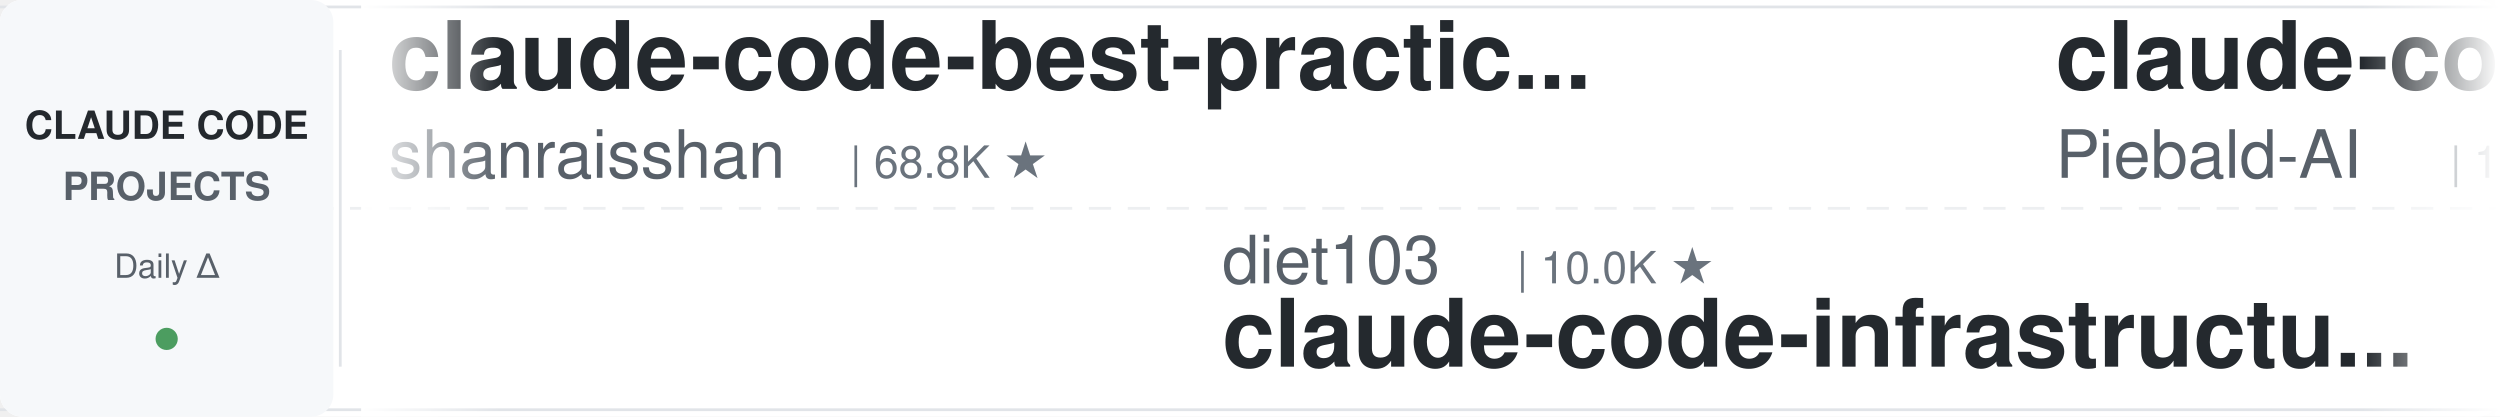
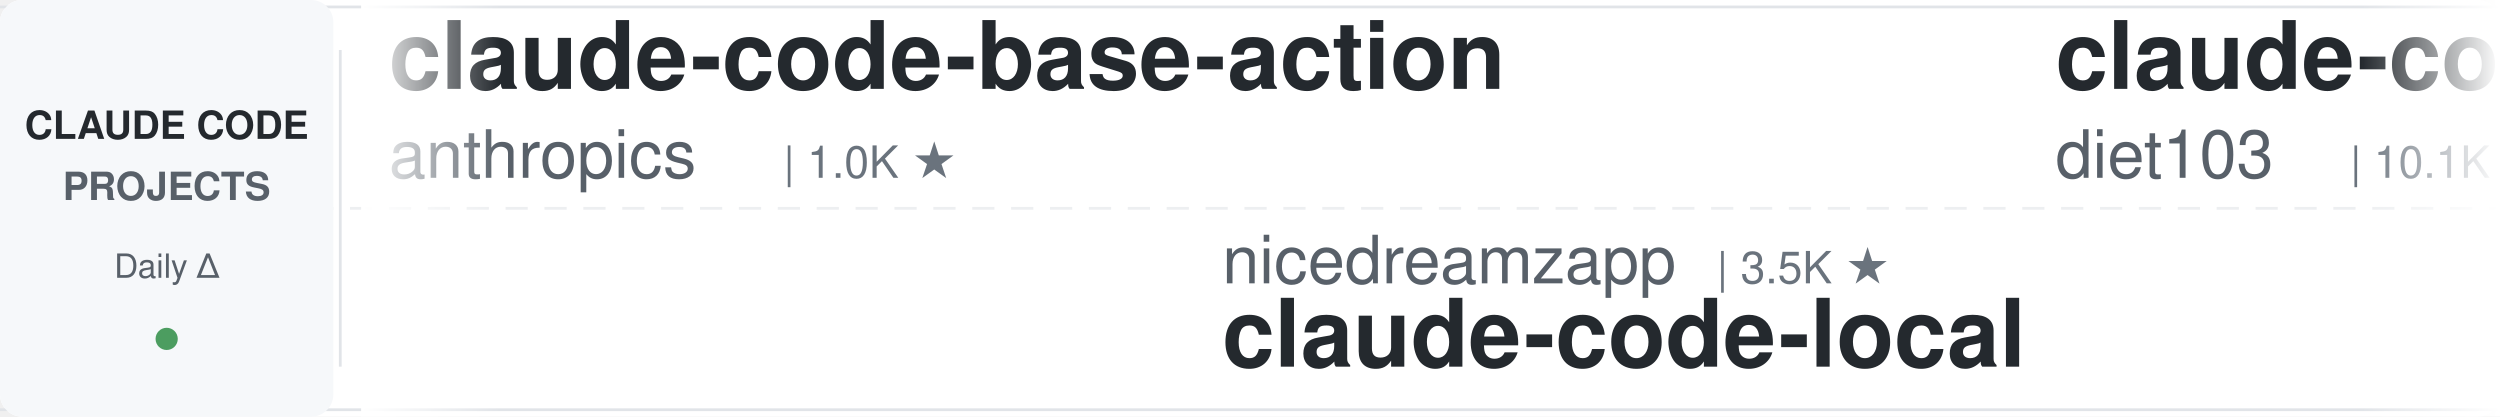
<svg xmlns="http://www.w3.org/2000/svg" width="900" height="150">
  <defs>
    <linearGradient id="leftFade" x1="0%" y1="0%" x2="100%" y2="0%">
      <stop offset="0%" style="stop-color:#ffffff;stop-opacity:1" />
      <stop offset="100%" style="stop-color:#ffffff;stop-opacity:0" />
    </linearGradient>
    <linearGradient id="rightFade" x1="0%" y1="0%" x2="100%" y2="0%">
      <stop offset="0%" style="stop-color:#ffffff;stop-opacity:0" />
      <stop offset="100%" style="stop-color:#ffffff;stop-opacity:1" />
    </linearGradient>
  </defs>
  <rect width="900" height="150" fill="#ffffff" rx="8" />
  <rect x="0" y="2" width="900" height="1" fill="#e1e4e8" />
  <rect x="0" y="147" width="900" height="1" fill="#e1e4e8" />
  <line x1="0" y1="75" x2="900" y2="75" stroke="#e1e4e8" stroke-width="1" stroke-dasharray="8 6" opacity="0.6" />
  <rect x="0" y="0" width="120" height="150" fill="#f6f8fa" rx="8" />
  <text x="60" y="50" font-family="-apple-system, BlinkMacSystemFont, 'Segoe UI', Helvetica, Arial, sans-serif" font-size="14" font-weight="600" fill="#24292e" text-anchor="middle">CLAUDE CODE</text>
  <text x="60" y="72" font-family="-apple-system, BlinkMacSystemFont, 'Segoe UI', Helvetica, Arial, sans-serif" font-size="14" font-weight="600" fill="#586069" text-anchor="middle">PROJECTS</text>
  <text x="60" y="100" font-family="-apple-system, BlinkMacSystemFont, 'Segoe UI', Helvetica, Arial, sans-serif" font-size="12" font-weight="500" fill="#586069" text-anchor="middle">Daily Δ</text>
  <circle cx="60" cy="122" r="4" fill="#22863a" opacity="0.8" />
  <rect x="122" y="18" width="1" height="114" fill="#e1e4e8" />
  <clipPath id="tickerClip">
    <rect x="130" y="0" width="770" height="150" />
  </clipPath>
  <g clip-path="url(#tickerClip)">
    <g id="tickerItems">
      <animateTransform attributeName="transform" attributeType="XML" type="translate" from="0 0" to="-3000 0" dur="54s" repeatCount="indefinite" />
      <g transform="translate(0, 0)">
-         <text x="140" y="32" font-family="-apple-system, BlinkMacSystemFont, 'Segoe UI', Helvetica, Arial, sans-serif" font-size="34" font-weight="600" fill="#24292e">claude-code-best-practic...</text>
-         <text x="140" y="64" font-family="-apple-system, BlinkMacSystemFont, 'Segoe UI', Helvetica, Arial, sans-serif" font-size="24" font-weight="400" fill="#586069">shanraisshan</text>
-         <text x="306" y="64" font-family="-apple-system, BlinkMacSystemFont, 'Segoe UI', Helvetica, Arial, sans-serif" font-size="16" font-weight="500" fill="#6a737d">| 68.8K ★</text>
+         <text x="140" y="32" font-family="-apple-system, BlinkMacSystemFont, 'Segoe UI', Helvetica, Arial, sans-serif" font-size="34" font-weight="600" fill="#24292e">claude-code-base-action</text>
+         <text x="140" y="64" font-family="-apple-system, BlinkMacSystemFont, 'Segoe UI', Helvetica, Arial, sans-serif" font-size="24" font-weight="400" fill="#586069">anthropics</text>
+         <text x="282" y="64" font-family="-apple-system, BlinkMacSystemFont, 'Segoe UI', Helvetica, Arial, sans-serif" font-size="16" font-weight="500" fill="#6a737d">| 1.0K ★</text>
      </g>
      <g transform="translate(300, 0)">
-         <text x="140" y="102" font-family="-apple-system, BlinkMacSystemFont, 'Segoe UI', Helvetica, Arial, sans-serif" font-size="24" font-weight="400" fill="#586069">diet103</text>
-         <text x="246" y="102" font-family="-apple-system, BlinkMacSystemFont, 'Segoe UI', Helvetica, Arial, sans-serif" font-size="16" font-weight="500" fill="#6a737d">| 10.0K ★</text>
-         <text x="140" y="132" font-family="-apple-system, BlinkMacSystemFont, 'Segoe UI', Helvetica, Arial, sans-serif" font-size="34" font-weight="600" fill="#24292e">claude-code-infrastructu...</text>
+         <text x="140" y="102" font-family="-apple-system, BlinkMacSystemFont, 'Segoe UI', Helvetica, Arial, sans-serif" font-size="24" font-weight="400" fill="#586069">nicedreamzapp</text>
+         <text x="318" y="102" font-family="-apple-system, BlinkMacSystemFont, 'Segoe UI', Helvetica, Arial, sans-serif" font-size="16" font-weight="500" fill="#6a737d">| 3.5K ★</text>
+         <text x="140" y="132" font-family="-apple-system, BlinkMacSystemFont, 'Segoe UI', Helvetica, Arial, sans-serif" font-size="34" font-weight="600" fill="#24292e">claude-code-local</text>
      </g>
      <g transform="translate(600, 0)">
-         <text x="140" y="32" font-family="-apple-system, BlinkMacSystemFont, 'Segoe UI', Helvetica, Arial, sans-serif" font-size="34" font-weight="600" fill="#24292e">claude-code-system-promp...</text>
-         <text x="140" y="64" font-family="-apple-system, BlinkMacSystemFont, 'Segoe UI', Helvetica, Arial, sans-serif" font-size="24" font-weight="400" fill="#586069">Piebald-AI</text>
-         <text x="282" y="64" font-family="-apple-system, BlinkMacSystemFont, 'Segoe UI', Helvetica, Arial, sans-serif" font-size="16" font-weight="500" fill="#6a737d">| 13.1K ★</text>
+         <text x="140" y="32" font-family="-apple-system, BlinkMacSystemFont, 'Segoe UI', Helvetica, Arial, sans-serif" font-size="34" font-weight="600" fill="#24292e">claude-code-infrastructu...</text>
+         <text x="140" y="64" font-family="-apple-system, BlinkMacSystemFont, 'Segoe UI', Helvetica, Arial, sans-serif" font-size="24" font-weight="400" fill="#586069">diet103</text>
+         <text x="246" y="64" font-family="-apple-system, BlinkMacSystemFont, 'Segoe UI', Helvetica, Arial, sans-serif" font-size="16" font-weight="500" fill="#6a737d">| 10.1K ★</text>
      </g>
      <g transform="translate(900, 0)">
-         <text x="140" y="102" font-family="-apple-system, BlinkMacSystemFont, 'Segoe UI', Helvetica, Arial, sans-serif" font-size="24" font-weight="400" fill="#586069">OneRedOak</text>
-         <text x="270" y="102" font-family="-apple-system, BlinkMacSystemFont, 'Segoe UI', Helvetica, Arial, sans-serif" font-size="16" font-weight="500" fill="#6a737d">| 3.9K ★</text>
-         <text x="140" y="132" font-family="-apple-system, BlinkMacSystemFont, 'Segoe UI', Helvetica, Arial, sans-serif" font-size="34" font-weight="600" fill="#24292e">claude-code-workflows</text>
+         <text x="140" y="102" font-family="-apple-system, BlinkMacSystemFont, 'Segoe UI', Helvetica, Arial, sans-serif" font-size="24" font-weight="400" fill="#586069">FlorianBruniaux</text>
+         <text x="342" y="102" font-family="-apple-system, BlinkMacSystemFont, 'Segoe UI', Helvetica, Arial, sans-serif" font-size="16" font-weight="500" fill="#6a737d">| 6.4K ★</text>
+         <text x="140" y="132" font-family="-apple-system, BlinkMacSystemFont, 'Segoe UI', Helvetica, Arial, sans-serif" font-size="34" font-weight="600" fill="#24292e">claude-code-ultimate-gui...</text>
      </g>
      <g transform="translate(1200, 0)">
-         <text x="140" y="32" font-family="-apple-system, BlinkMacSystemFont, 'Segoe UI', Helvetica, Arial, sans-serif" font-size="34" font-weight="600" fill="#24292e">Dive-into-Claude-Code</text>
-         <text x="140" y="64" font-family="-apple-system, BlinkMacSystemFont, 'Segoe UI', Helvetica, Arial, sans-serif" font-size="24" font-weight="400" fill="#586069">VILA-Lab</text>
-         <text x="258" y="64" font-family="-apple-system, BlinkMacSystemFont, 'Segoe UI', Helvetica, Arial, sans-serif" font-size="16" font-weight="500" fill="#6a737d">| 2.2K ★</text>
+         <text x="140" y="32" font-family="-apple-system, BlinkMacSystemFont, 'Segoe UI', Helvetica, Arial, sans-serif" font-size="34" font-weight="600" fill="#24292e">claude-code-engineering</text>
+         <text x="140" y="64" font-family="-apple-system, BlinkMacSystemFont, 'Segoe UI', Helvetica, Arial, sans-serif" font-size="24" font-weight="400" fill="#586069">huangjia2019</text>
+         <text x="306" y="64" font-family="-apple-system, BlinkMacSystemFont, 'Segoe UI', Helvetica, Arial, sans-serif" font-size="16" font-weight="500" fill="#6a737d">| 1.2K ★</text>
      </g>
      <g transform="translate(1500, 0)">
-         <text x="140" y="102" font-family="-apple-system, BlinkMacSystemFont, 'Segoe UI', Helvetica, Arial, sans-serif" font-size="24" font-weight="400" fill="#586069">Pimzino</text>
-         <text x="246" y="102" font-family="-apple-system, BlinkMacSystemFont, 'Segoe UI', Helvetica, Arial, sans-serif" font-size="16" font-weight="500" fill="#6a737d">| 3.9K ★</text>
-         <text x="140" y="132" font-family="-apple-system, BlinkMacSystemFont, 'Segoe UI', Helvetica, Arial, sans-serif" font-size="34" font-weight="600" fill="#24292e">claude-code-spec-workflo...</text>
+         <text x="140" y="102" font-family="-apple-system, BlinkMacSystemFont, 'Segoe UI', Helvetica, Arial, sans-serif" font-size="24" font-weight="400" fill="#586069">huangserva</text>
+         <text x="282" y="102" font-family="-apple-system, BlinkMacSystemFont, 'Segoe UI', Helvetica, Arial, sans-serif" font-size="16" font-weight="500" fill="#6a737d">| 631 ★</text>
+         <text x="140" y="132" font-family="-apple-system, BlinkMacSystemFont, 'Segoe UI', Helvetica, Arial, sans-serif" font-size="34" font-weight="600" fill="#24292e">claude-code-cli</text>
      </g>
      <g transform="translate(1800, 0)">
-         <text x="140" y="32" font-family="-apple-system, BlinkMacSystemFont, 'Segoe UI', Helvetica, Arial, sans-serif" font-size="34" font-weight="600" fill="#24292e">claude-code-reverse</text>
-         <text x="140" y="64" font-family="-apple-system, BlinkMacSystemFont, 'Segoe UI', Helvetica, Arial, sans-serif" font-size="24" font-weight="400" fill="#586069">Yuyz0112</text>
-         <text x="258" y="64" font-family="-apple-system, BlinkMacSystemFont, 'Segoe UI', Helvetica, Arial, sans-serif" font-size="16" font-weight="500" fill="#6a737d">| 2.4K ★</text>
+         <text x="140" y="32" font-family="-apple-system, BlinkMacSystemFont, 'Segoe UI', Helvetica, Arial, sans-serif" font-size="34" font-weight="600" fill="#24292e">arcads-claude-code-mrpai...</text>
+         <text x="140" y="64" font-family="-apple-system, BlinkMacSystemFont, 'Segoe UI', Helvetica, Arial, sans-serif" font-size="24" font-weight="400" fill="#586069">mrpaidsocial</text>
+         <text x="306" y="64" font-family="-apple-system, BlinkMacSystemFont, 'Segoe UI', Helvetica, Arial, sans-serif" font-size="16" font-weight="500" fill="#6a737d">| 1.7K ★</text>
      </g>
      <g transform="translate(2100, 0)">
+         <text x="140" y="102" font-family="-apple-system, BlinkMacSystemFont, 'Segoe UI', Helvetica, Arial, sans-serif" font-size="24" font-weight="400" fill="#586069">centminmod</text>
+         <text x="282" y="102" font-family="-apple-system, BlinkMacSystemFont, 'Segoe UI', Helvetica, Arial, sans-serif" font-size="16" font-weight="500" fill="#6a737d">| 2.7K ★</text>
+         <text x="140" y="132" font-family="-apple-system, BlinkMacSystemFont, 'Segoe UI', Helvetica, Arial, sans-serif" font-size="34" font-weight="600" fill="#24292e">my-claude-code-setup</text>
+       </g>
+       <g transform="translate(2400, 0)">
+         <text x="140" y="32" font-family="-apple-system, BlinkMacSystemFont, 'Segoe UI', Helvetica, Arial, sans-serif" font-size="34" font-weight="600" fill="#24292e">Claude-Code-Game-Studios</text>
+         <text x="140" y="64" font-family="-apple-system, BlinkMacSystemFont, 'Segoe UI', Helvetica, Arial, sans-serif" font-size="24" font-weight="400" fill="#586069">Donchitos</text>
+         <text x="270" y="64" font-family="-apple-system, BlinkMacSystemFont, 'Segoe UI', Helvetica, Arial, sans-serif" font-size="16" font-weight="500" fill="#6a737d">| 36.6K ★</text>
+       </g>
+       <g transform="translate(2700, 0)">
        <text x="140" y="102" font-family="-apple-system, BlinkMacSystemFont, 'Segoe UI', Helvetica, Arial, sans-serif" font-size="24" font-weight="400" fill="#586069">Chachamaru127</text>
        <text x="318" y="102" font-family="-apple-system, BlinkMacSystemFont, 'Segoe UI', Helvetica, Arial, sans-serif" font-size="16" font-weight="500" fill="#6a737d">| 3.2K ★</text>
        <text x="140" y="132" font-family="-apple-system, BlinkMacSystemFont, 'Segoe UI', Helvetica, Arial, sans-serif" font-size="34" font-weight="600" fill="#24292e">claude-code-harness</text>
      </g>
-       <g transform="translate(2400, 0)">
-         <text x="140" y="32" font-family="-apple-system, BlinkMacSystemFont, 'Segoe UI', Helvetica, Arial, sans-serif" font-size="34" font-weight="600" fill="#24292e">ClaudeCodeAgents</text>
-         <text x="140" y="64" font-family="-apple-system, BlinkMacSystemFont, 'Segoe UI', Helvetica, Arial, sans-serif" font-size="24" font-weight="400" fill="#586069">darcyegb</text>
-         <text x="258" y="64" font-family="-apple-system, BlinkMacSystemFont, 'Segoe UI', Helvetica, Arial, sans-serif" font-size="16" font-weight="500" fill="#6a737d">| 779 ★</text>
-       </g>
-       <g transform="translate(2700, 0)">
-         <text x="140" y="102" font-family="-apple-system, BlinkMacSystemFont, 'Segoe UI', Helvetica, Arial, sans-serif" font-size="24" font-weight="400" fill="#586069">ykdojo</text>
-         <text x="234" y="102" font-family="-apple-system, BlinkMacSystemFont, 'Segoe UI', Helvetica, Arial, sans-serif" font-size="16" font-weight="500" fill="#6a737d">| 10.3K ★</text>
-         <text x="140" y="132" font-family="-apple-system, BlinkMacSystemFont, 'Segoe UI', Helvetica, Arial, sans-serif" font-size="34" font-weight="600" fill="#24292e">claude-code-tips</text>
-       </g>
      <g transform="translate(3000, 0)">
-         <text x="140" y="32" font-family="-apple-system, BlinkMacSystemFont, 'Segoe UI', Helvetica, Arial, sans-serif" font-size="34" font-weight="600" fill="#24292e">claude-code-best-practic...</text>
-         <text x="140" y="64" font-family="-apple-system, BlinkMacSystemFont, 'Segoe UI', Helvetica, Arial, sans-serif" font-size="24" font-weight="400" fill="#586069">shanraisshan</text>
-         <text x="306" y="64" font-family="-apple-system, BlinkMacSystemFont, 'Segoe UI', Helvetica, Arial, sans-serif" font-size="16" font-weight="500" fill="#6a737d">| 68.8K ★</text>
+         <text x="140" y="32" font-family="-apple-system, BlinkMacSystemFont, 'Segoe UI', Helvetica, Arial, sans-serif" font-size="34" font-weight="600" fill="#24292e">claude-code-base-action</text>
+         <text x="140" y="64" font-family="-apple-system, BlinkMacSystemFont, 'Segoe UI', Helvetica, Arial, sans-serif" font-size="24" font-weight="400" fill="#586069">anthropics</text>
+         <text x="282" y="64" font-family="-apple-system, BlinkMacSystemFont, 'Segoe UI', Helvetica, Arial, sans-serif" font-size="16" font-weight="500" fill="#6a737d">| 1.0K ★</text>
      </g>
      <g transform="translate(3300, 0)">
-         <text x="140" y="102" font-family="-apple-system, BlinkMacSystemFont, 'Segoe UI', Helvetica, Arial, sans-serif" font-size="24" font-weight="400" fill="#586069">diet103</text>
-         <text x="246" y="102" font-family="-apple-system, BlinkMacSystemFont, 'Segoe UI', Helvetica, Arial, sans-serif" font-size="16" font-weight="500" fill="#6a737d">| 10.0K ★</text>
-         <text x="140" y="132" font-family="-apple-system, BlinkMacSystemFont, 'Segoe UI', Helvetica, Arial, sans-serif" font-size="34" font-weight="600" fill="#24292e">claude-code-infrastructu...</text>
+         <text x="140" y="102" font-family="-apple-system, BlinkMacSystemFont, 'Segoe UI', Helvetica, Arial, sans-serif" font-size="24" font-weight="400" fill="#586069">nicedreamzapp</text>
+         <text x="318" y="102" font-family="-apple-system, BlinkMacSystemFont, 'Segoe UI', Helvetica, Arial, sans-serif" font-size="16" font-weight="500" fill="#6a737d">| 3.5K ★</text>
+         <text x="140" y="132" font-family="-apple-system, BlinkMacSystemFont, 'Segoe UI', Helvetica, Arial, sans-serif" font-size="34" font-weight="600" fill="#24292e">claude-code-local</text>
      </g>
      <g transform="translate(3600, 0)">
-         <text x="140" y="32" font-family="-apple-system, BlinkMacSystemFont, 'Segoe UI', Helvetica, Arial, sans-serif" font-size="34" font-weight="600" fill="#24292e">claude-code-system-promp...</text>
-         <text x="140" y="64" font-family="-apple-system, BlinkMacSystemFont, 'Segoe UI', Helvetica, Arial, sans-serif" font-size="24" font-weight="400" fill="#586069">Piebald-AI</text>
-         <text x="282" y="64" font-family="-apple-system, BlinkMacSystemFont, 'Segoe UI', Helvetica, Arial, sans-serif" font-size="16" font-weight="500" fill="#6a737d">| 13.1K ★</text>
+         <text x="140" y="32" font-family="-apple-system, BlinkMacSystemFont, 'Segoe UI', Helvetica, Arial, sans-serif" font-size="34" font-weight="600" fill="#24292e">claude-code-infrastructu...</text>
+         <text x="140" y="64" font-family="-apple-system, BlinkMacSystemFont, 'Segoe UI', Helvetica, Arial, sans-serif" font-size="24" font-weight="400" fill="#586069">diet103</text>
+         <text x="246" y="64" font-family="-apple-system, BlinkMacSystemFont, 'Segoe UI', Helvetica, Arial, sans-serif" font-size="16" font-weight="500" fill="#6a737d">| 10.1K ★</text>
      </g>
      <g transform="translate(3900, 0)">
-         <text x="140" y="102" font-family="-apple-system, BlinkMacSystemFont, 'Segoe UI', Helvetica, Arial, sans-serif" font-size="24" font-weight="400" fill="#586069">OneRedOak</text>
-         <text x="270" y="102" font-family="-apple-system, BlinkMacSystemFont, 'Segoe UI', Helvetica, Arial, sans-serif" font-size="16" font-weight="500" fill="#6a737d">| 3.9K ★</text>
-         <text x="140" y="132" font-family="-apple-system, BlinkMacSystemFont, 'Segoe UI', Helvetica, Arial, sans-serif" font-size="34" font-weight="600" fill="#24292e">claude-code-workflows</text>
+         <text x="140" y="102" font-family="-apple-system, BlinkMacSystemFont, 'Segoe UI', Helvetica, Arial, sans-serif" font-size="24" font-weight="400" fill="#586069">FlorianBruniaux</text>
+         <text x="342" y="102" font-family="-apple-system, BlinkMacSystemFont, 'Segoe UI', Helvetica, Arial, sans-serif" font-size="16" font-weight="500" fill="#6a737d">| 6.4K ★</text>
+         <text x="140" y="132" font-family="-apple-system, BlinkMacSystemFont, 'Segoe UI', Helvetica, Arial, sans-serif" font-size="34" font-weight="600" fill="#24292e">claude-code-ultimate-gui...</text>
      </g>
    </g>
  </g>
  <rect x="130" y="0" width="50" height="150" fill="url(#leftFade)" />
  <rect x="850" y="0" width="50" height="150" fill="url(#rightFade)" />
</svg>
